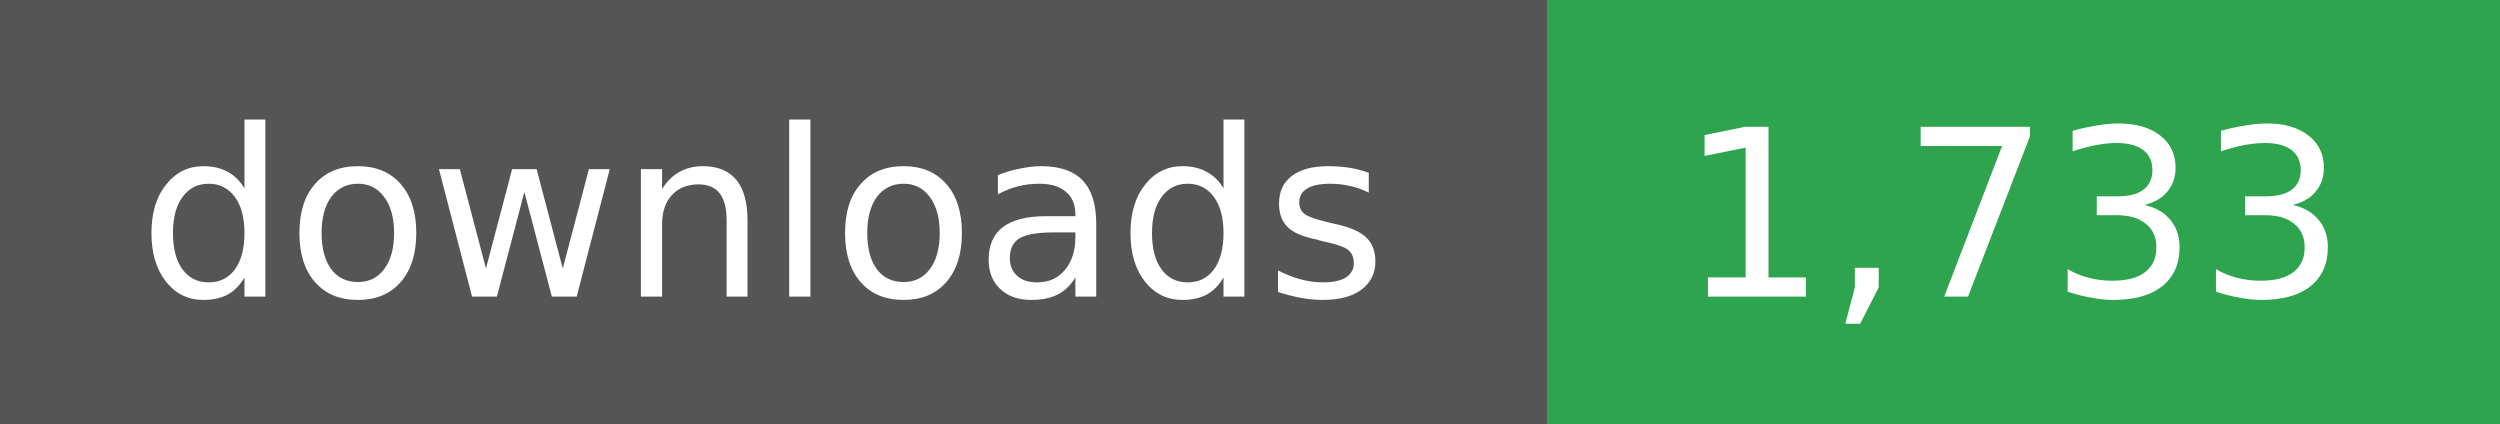
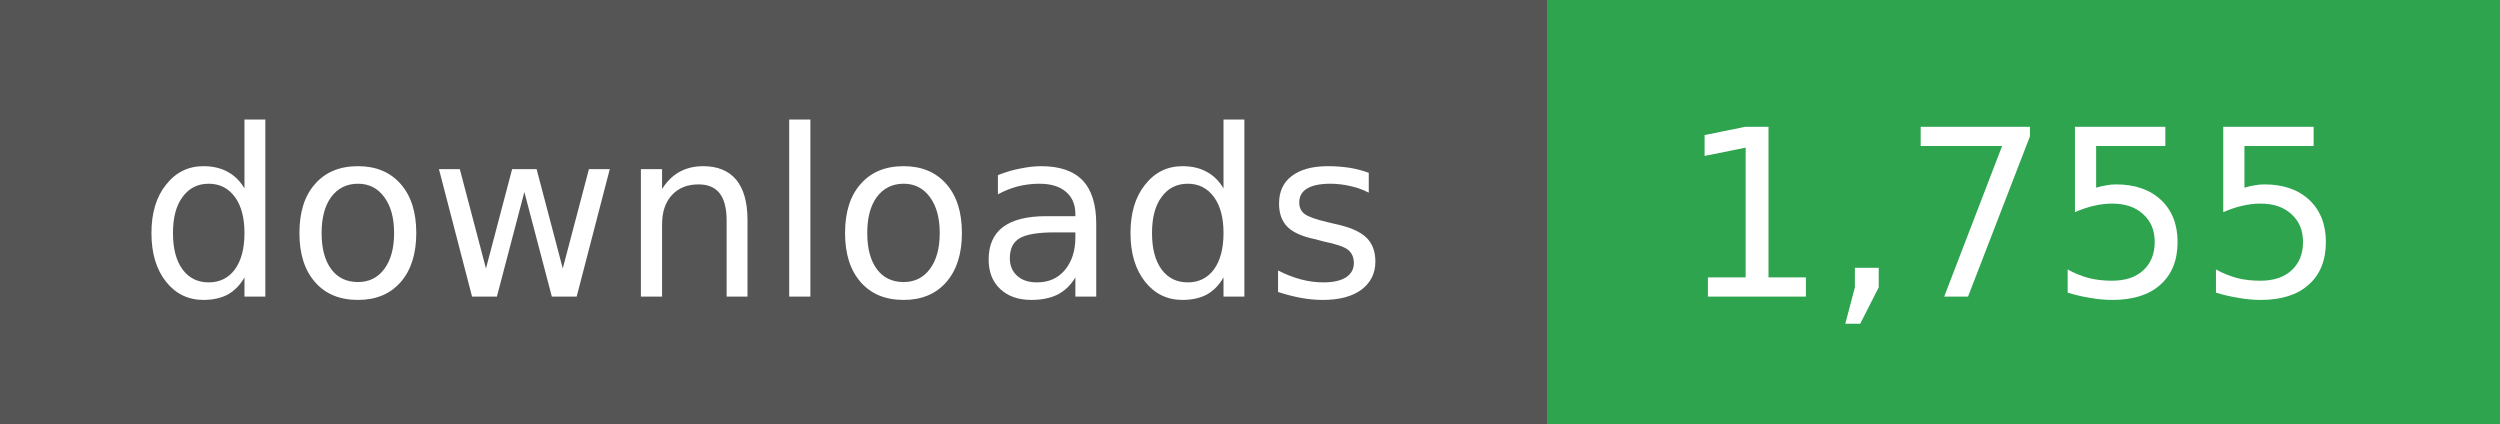
- <svg xmlns="http://www.w3.org/2000/svg" width="118" height="20" role="img" aria-label="downloads: 1,733">
+ <svg xmlns="http://www.w3.org/2000/svg" width="118" height="20" role="img" aria-label="downloads: 1,755">
  <g shape-rendering="crispEdges">
    <rect width="73" height="20" fill="#555" />
    <rect x="73" width="45" height="20" fill="#2ea44f" />
  </g>
  <g fill="#fff" text-anchor="middle" font-family="Verdana,Geneva,DejaVu Sans,sans-serif" font-size="11">
    <text x="36" y="14">downloads</text>
  </g>
  <g fill="#fff" text-anchor="middle" font-family="Verdana,Geneva,DejaVu Sans,sans-serif" font-size="11">
-     <text x="95" y="14">1,733</text>
+     <text x="95" y="14">1,755</text>
  </g>
</svg>
